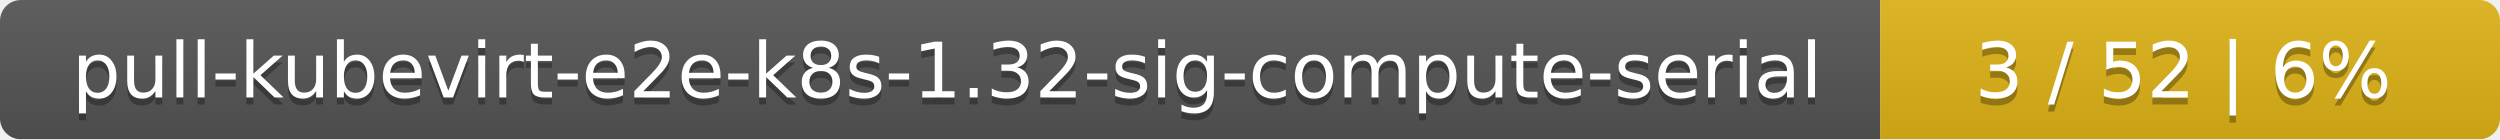
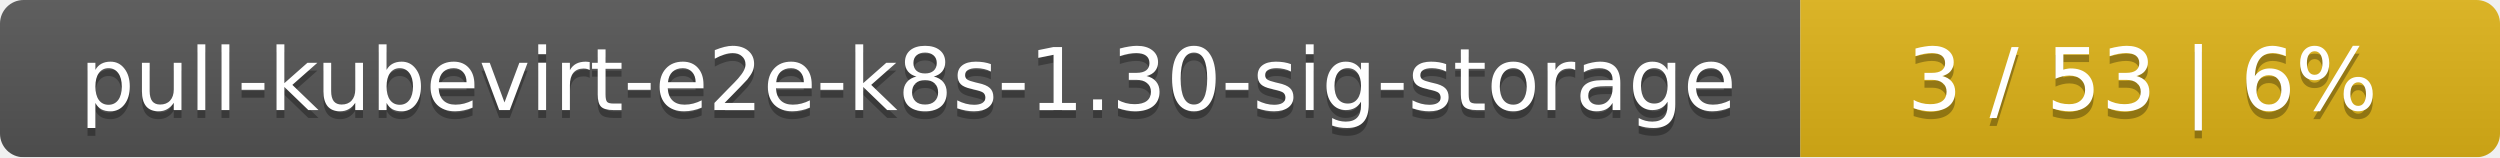
- <svg xmlns="http://www.w3.org/2000/svg" width="359" height="20">
+ <svg xmlns="http://www.w3.org/2000/svg" width="318" height="20">
  <linearGradient id="smooth" x2="0" y2="100%">
    <stop offset="0" stop-color="#bbb" stop-opacity=".1" />
    <stop offset="1" stop-opacity=".1" />
  </linearGradient>
  <mask id="round">
-     <rect width="359" height="20" rx="3" fill="#fff" />
+     <rect width="318" height="20" rx="3" fill="#fff" />
  </mask>
  <g mask="url(#round)">
-     <rect width="270" height="20" fill="#555" />
-     <rect x="270" width="89" height="20" fill="#dfb317" />
-     <rect width="359" height="20" fill="url(#smooth)" />
+     <rect width="229" height="20" fill="#555" />
+     <rect x="229" width="89" height="20" fill="#dfb317" />
+     <rect width="318" height="20" fill="url(#smooth)" />
  </g>
  <g fill="#fff" text-anchor="middle" font-family="DejaVu Sans,Verdana,Geneva,sans-serif" font-size="11">
-     <text x="136" y="15" fill="#010101" fill-opacity=".3">pull-kubevirt-e2e-k8s-1.32-sig-compute-serial</text>
-     <text x="136" y="14">pull-kubevirt-e2e-k8s-1.32-sig-compute-serial</text>
-     <text x="313.5" y="15" fill="#010101" fill-opacity=".3">3 / 52    |    6%</text>
-     <text x="313.5" y="14">3 / 52    |    6%</text>
+     <text x="115.5" y="15" fill="#010101" fill-opacity=".3">pull-kubevirt-e2e-k8s-1.30-sig-storage</text>
+     <text x="115.5" y="14">pull-kubevirt-e2e-k8s-1.30-sig-storage</text>
+     <text x="272.5" y="15" fill="#010101" fill-opacity=".3">3 / 53    |    6%</text>
+     <text x="272.5" y="14">3 / 53    |    6%</text>
  </g>
</svg>
